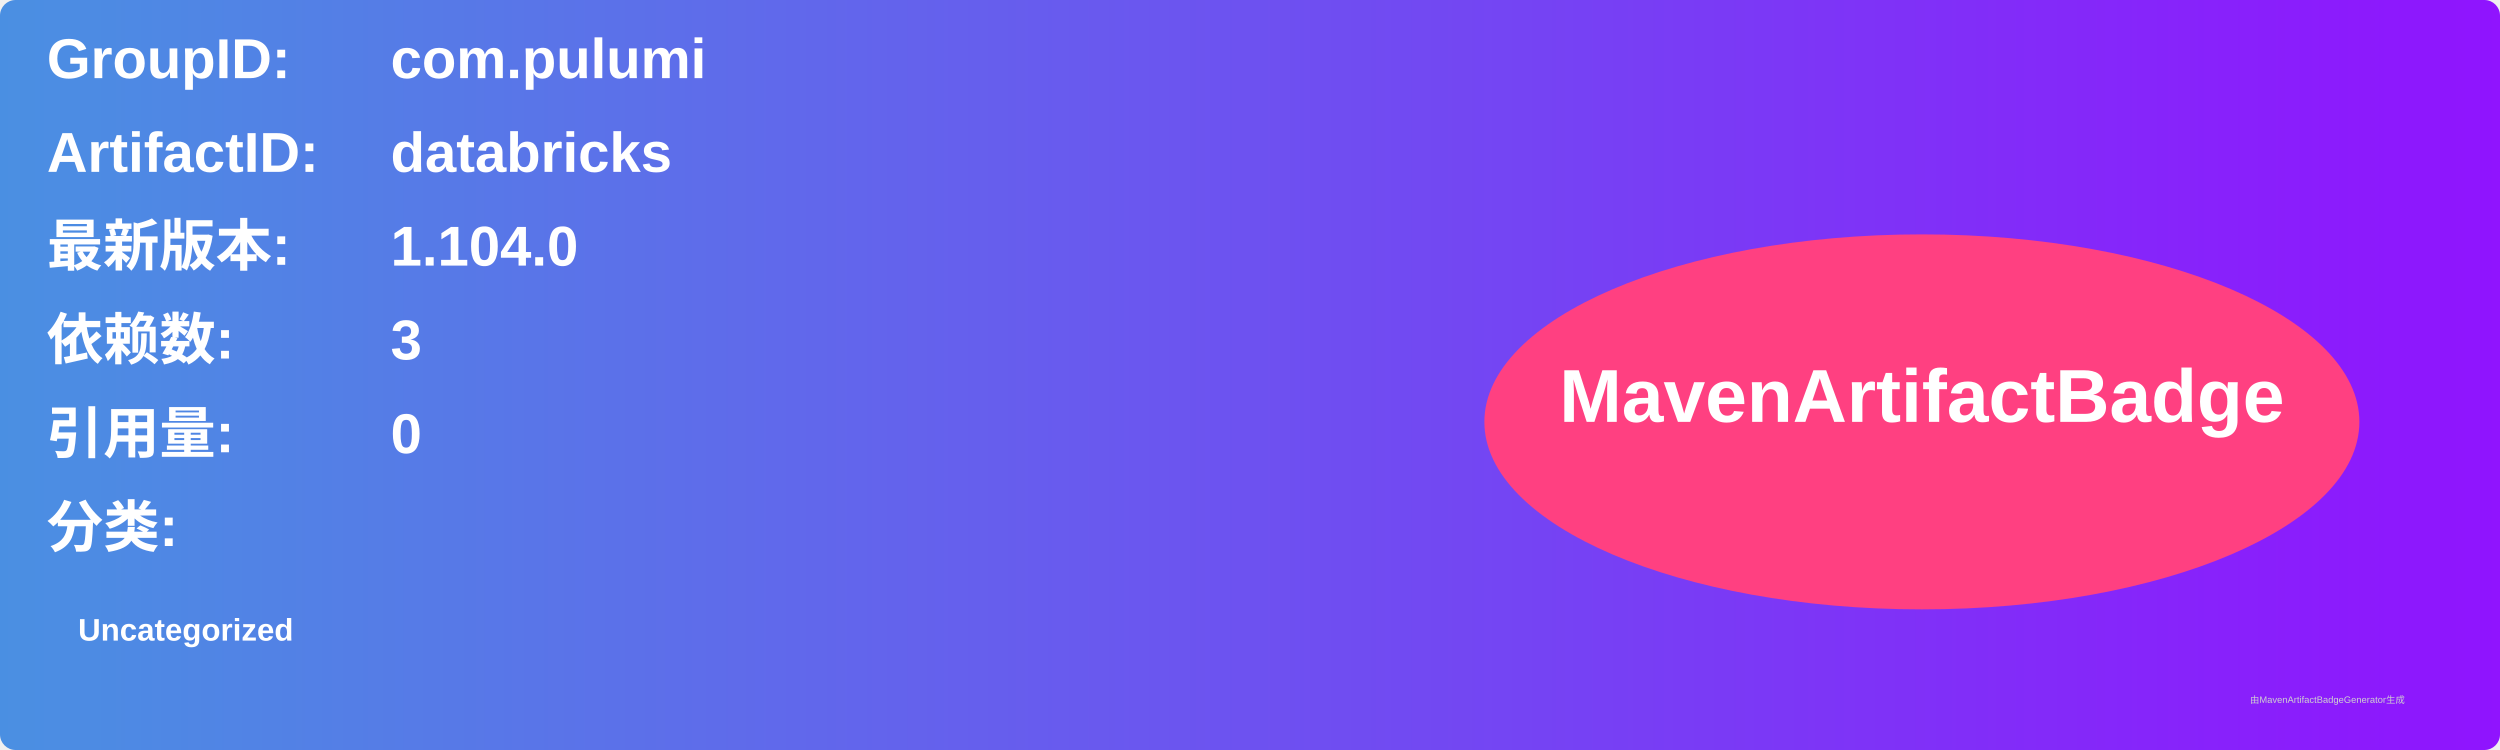
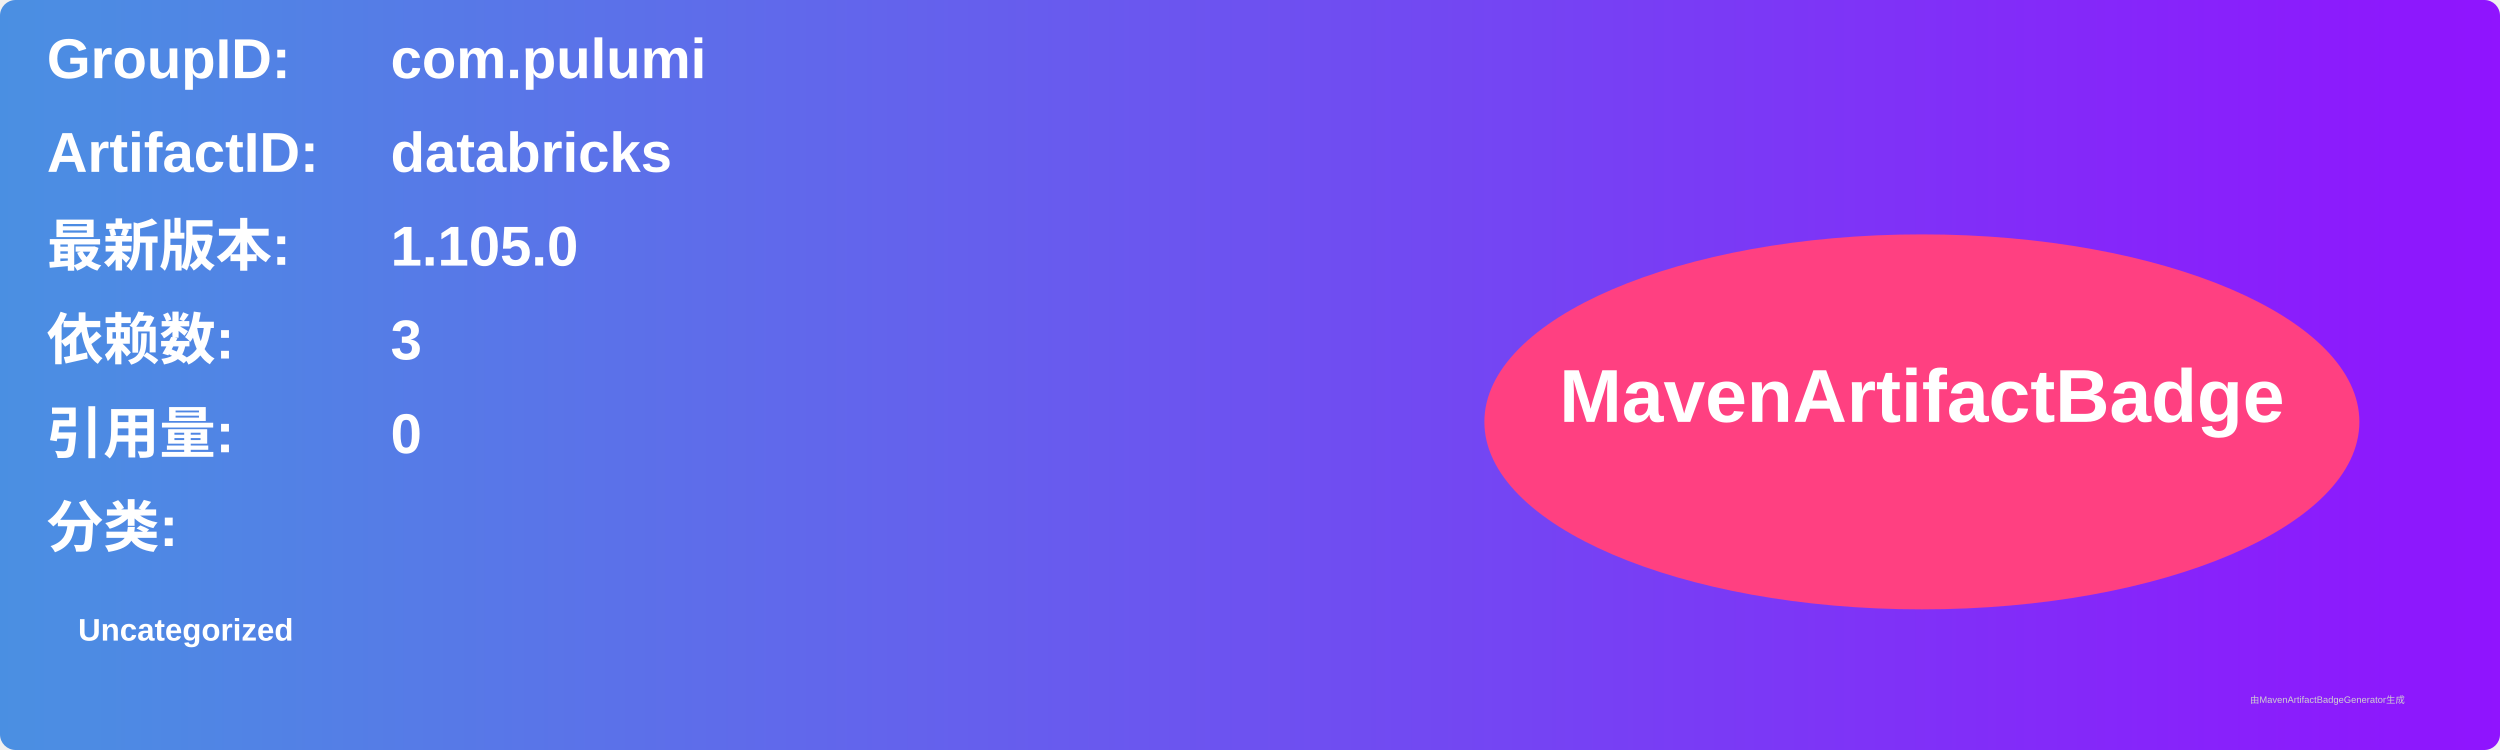
<svg xmlns="http://www.w3.org/2000/svg" width="800" height="240" viewBox="0 0 800 240">
  <linearGradient id="grad" x1="0%" y1="0%" x2="100%" y2="0%">
    <stop offset="0%" stop-color="#4a90e2" />
    <stop offset="100%" stop-color="#9013fe" />
  </linearGradient>
  <rect width="100%" height="100%" rx="5" ry="5" fill="url(#grad)" />
  <g transform="translate(15, 15)">
    <text x="0" y="10" font-family="Arial" font-size="18" fill="white" font-weight="bold" width="260">GroupID:</text>
    <text x="110" y="10" font-family="Arial" font-size="18" fill="white" font-weight="bold" width="460">com.pulumi</text>
    <text x="0" y="40" font-family="Arial" font-size="18" fill="white" font-weight="bold" width="260">ArtifactID:</text>
    <text x="110" y="40" font-family="Arial" font-size="18" fill="white" font-weight="bold" width="460">databricks</text>
    <text x="0" y="70" font-family="Arial" font-size="18" fill="white" font-weight="bold">最新版本:</text>
    <text x="110" y="70" font-family="Arial" font-size="18" fill="white" font-weight="bold">
-       <tspan font-weight="bold">1.104.0</tspan>
+       <tspan font-weight="bold">1.105.0</tspan>
    </text>
    <text x="0" y="100" font-family="Arial" font-size="18" fill="white" font-weight="bold">依赖数: </text>
    <text x="110" y="100" font-family="Arial" font-size="18" fill="white">
      <tspan font-weight="bold">3</tspan>
    </text>
    <text x="0" y="130" font-family="Arial" font-size="18" fill="white" font-weight="bold">引用量: </text>
    <text x="110" y="130" font-family="Arial" font-size="18" fill="white">
      <tspan font-weight="bold">0</tspan>
    </text>
    <text x="0" y="160" font-family="Arial" font-size="18" fill="white" font-weight="bold">分类:</text>
    <text x="10" y="190" font-family="Arial" font-size="10" fill="white">
      <tspan font-weight="bold">Uncategorized</tspan>
    </text>
    <ellipse cx="600" cy="120" rx="140" ry="60" fill="#ff4081" />
    <text x="600" y="120" text-anchor="middle" font-family="Arial" font-size="24" fill="white" font-weight="bold">MavenArtifactBadge</text>
  </g>
  <text x="720" y="225" font-family="Arial" font-size="3" fill="#d0d0d0">由MavenArtifactBadgeGenerator生成</text>
</svg>
